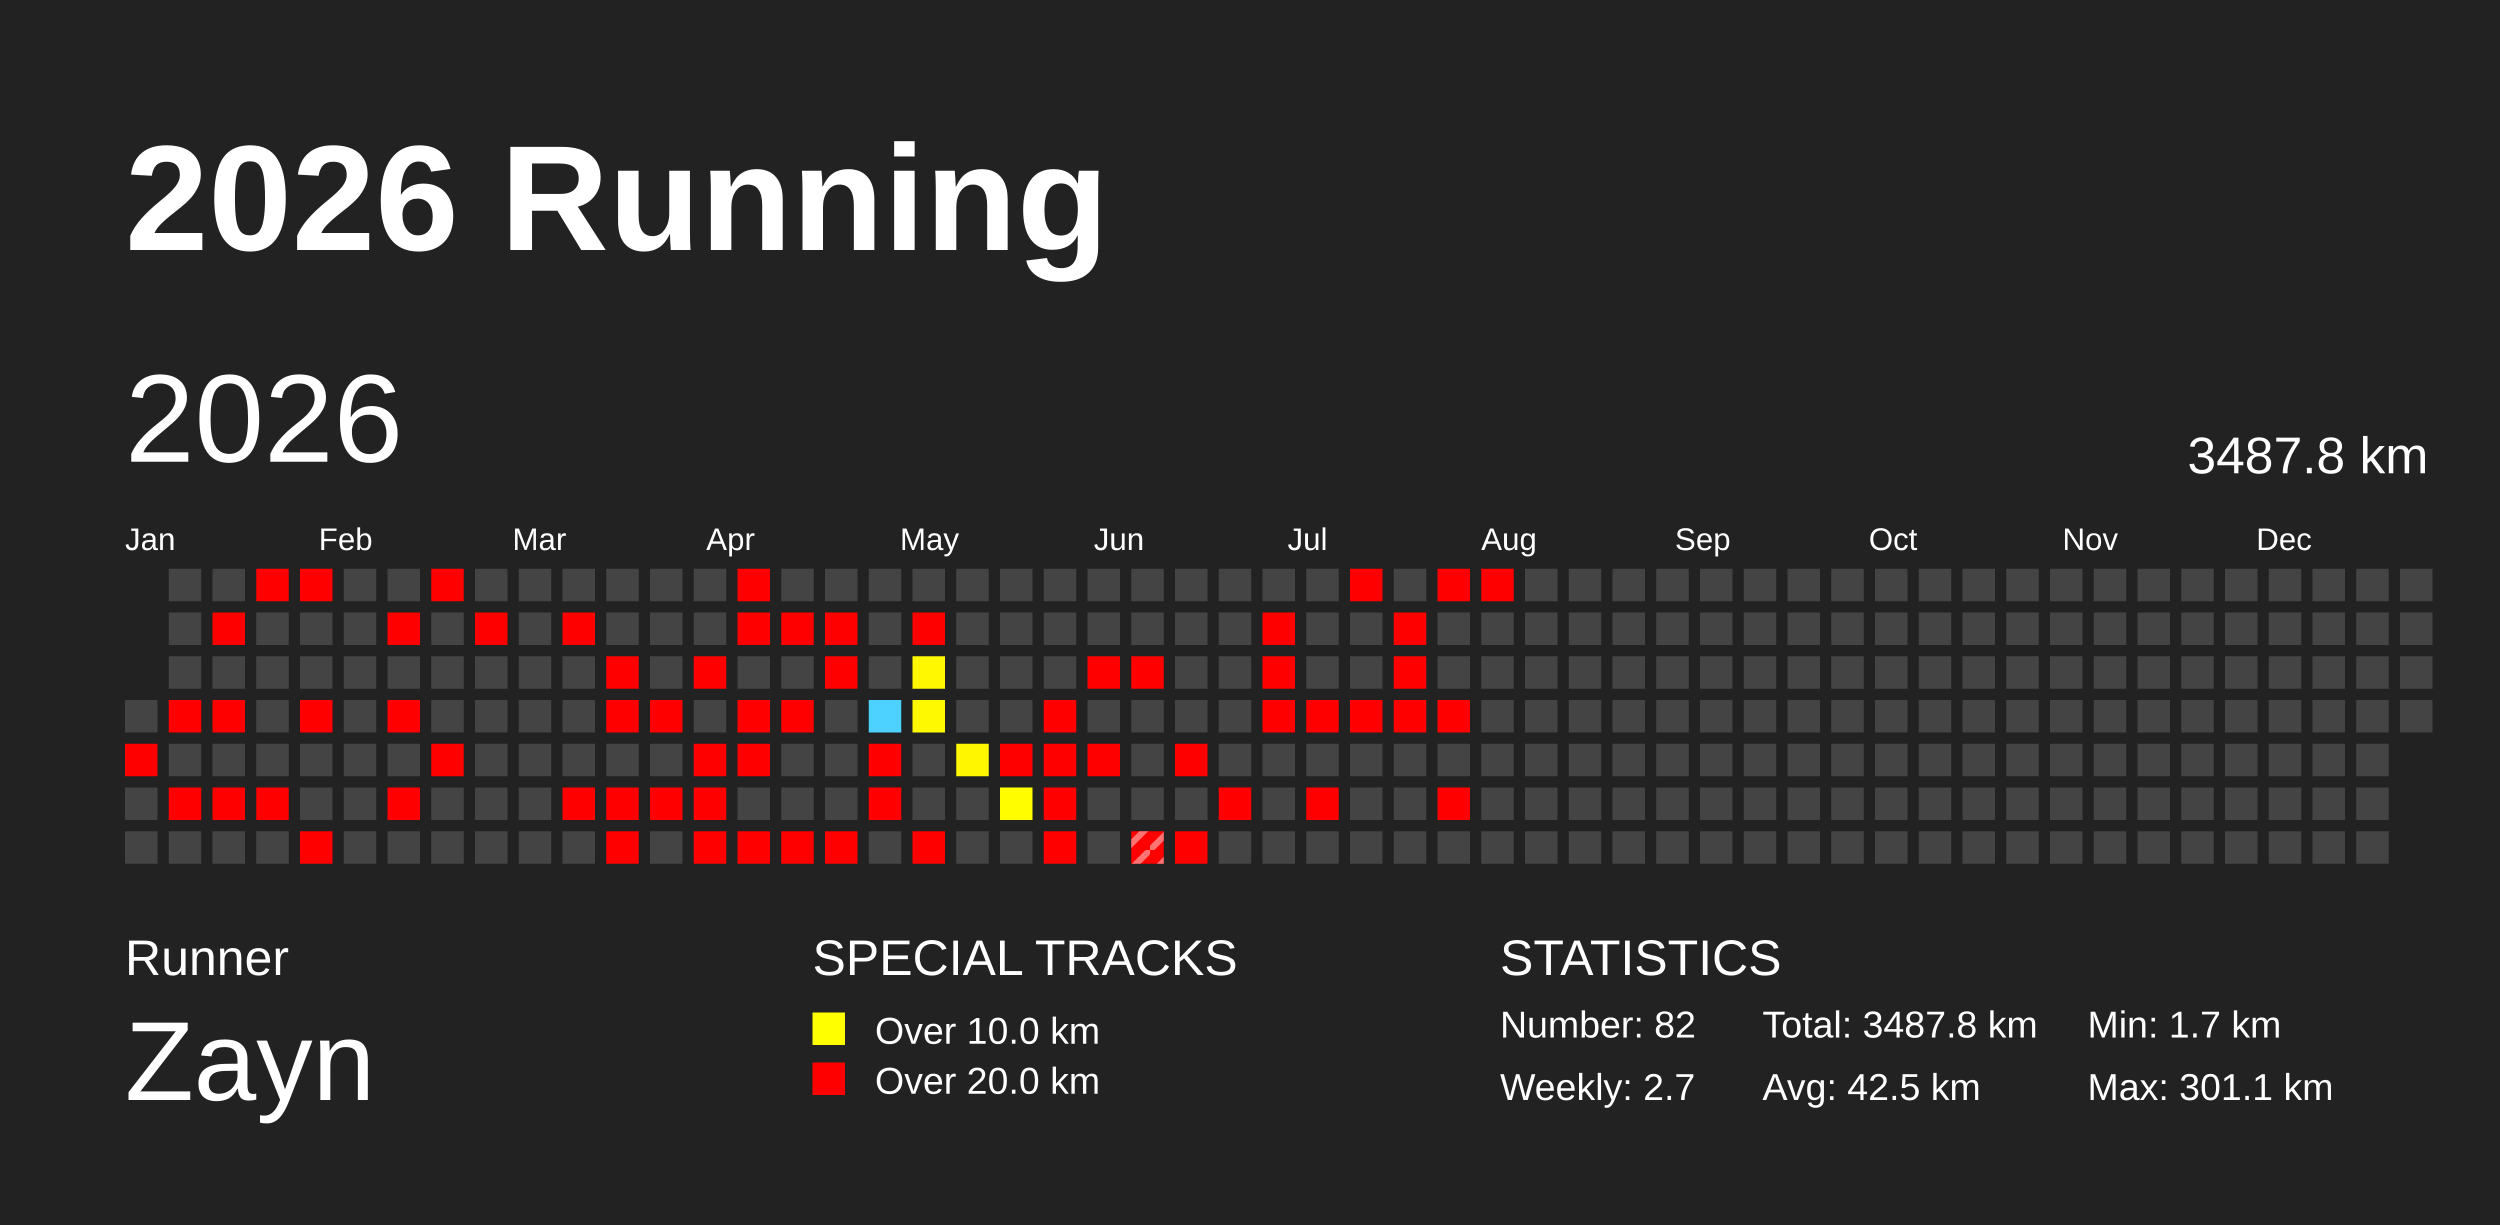
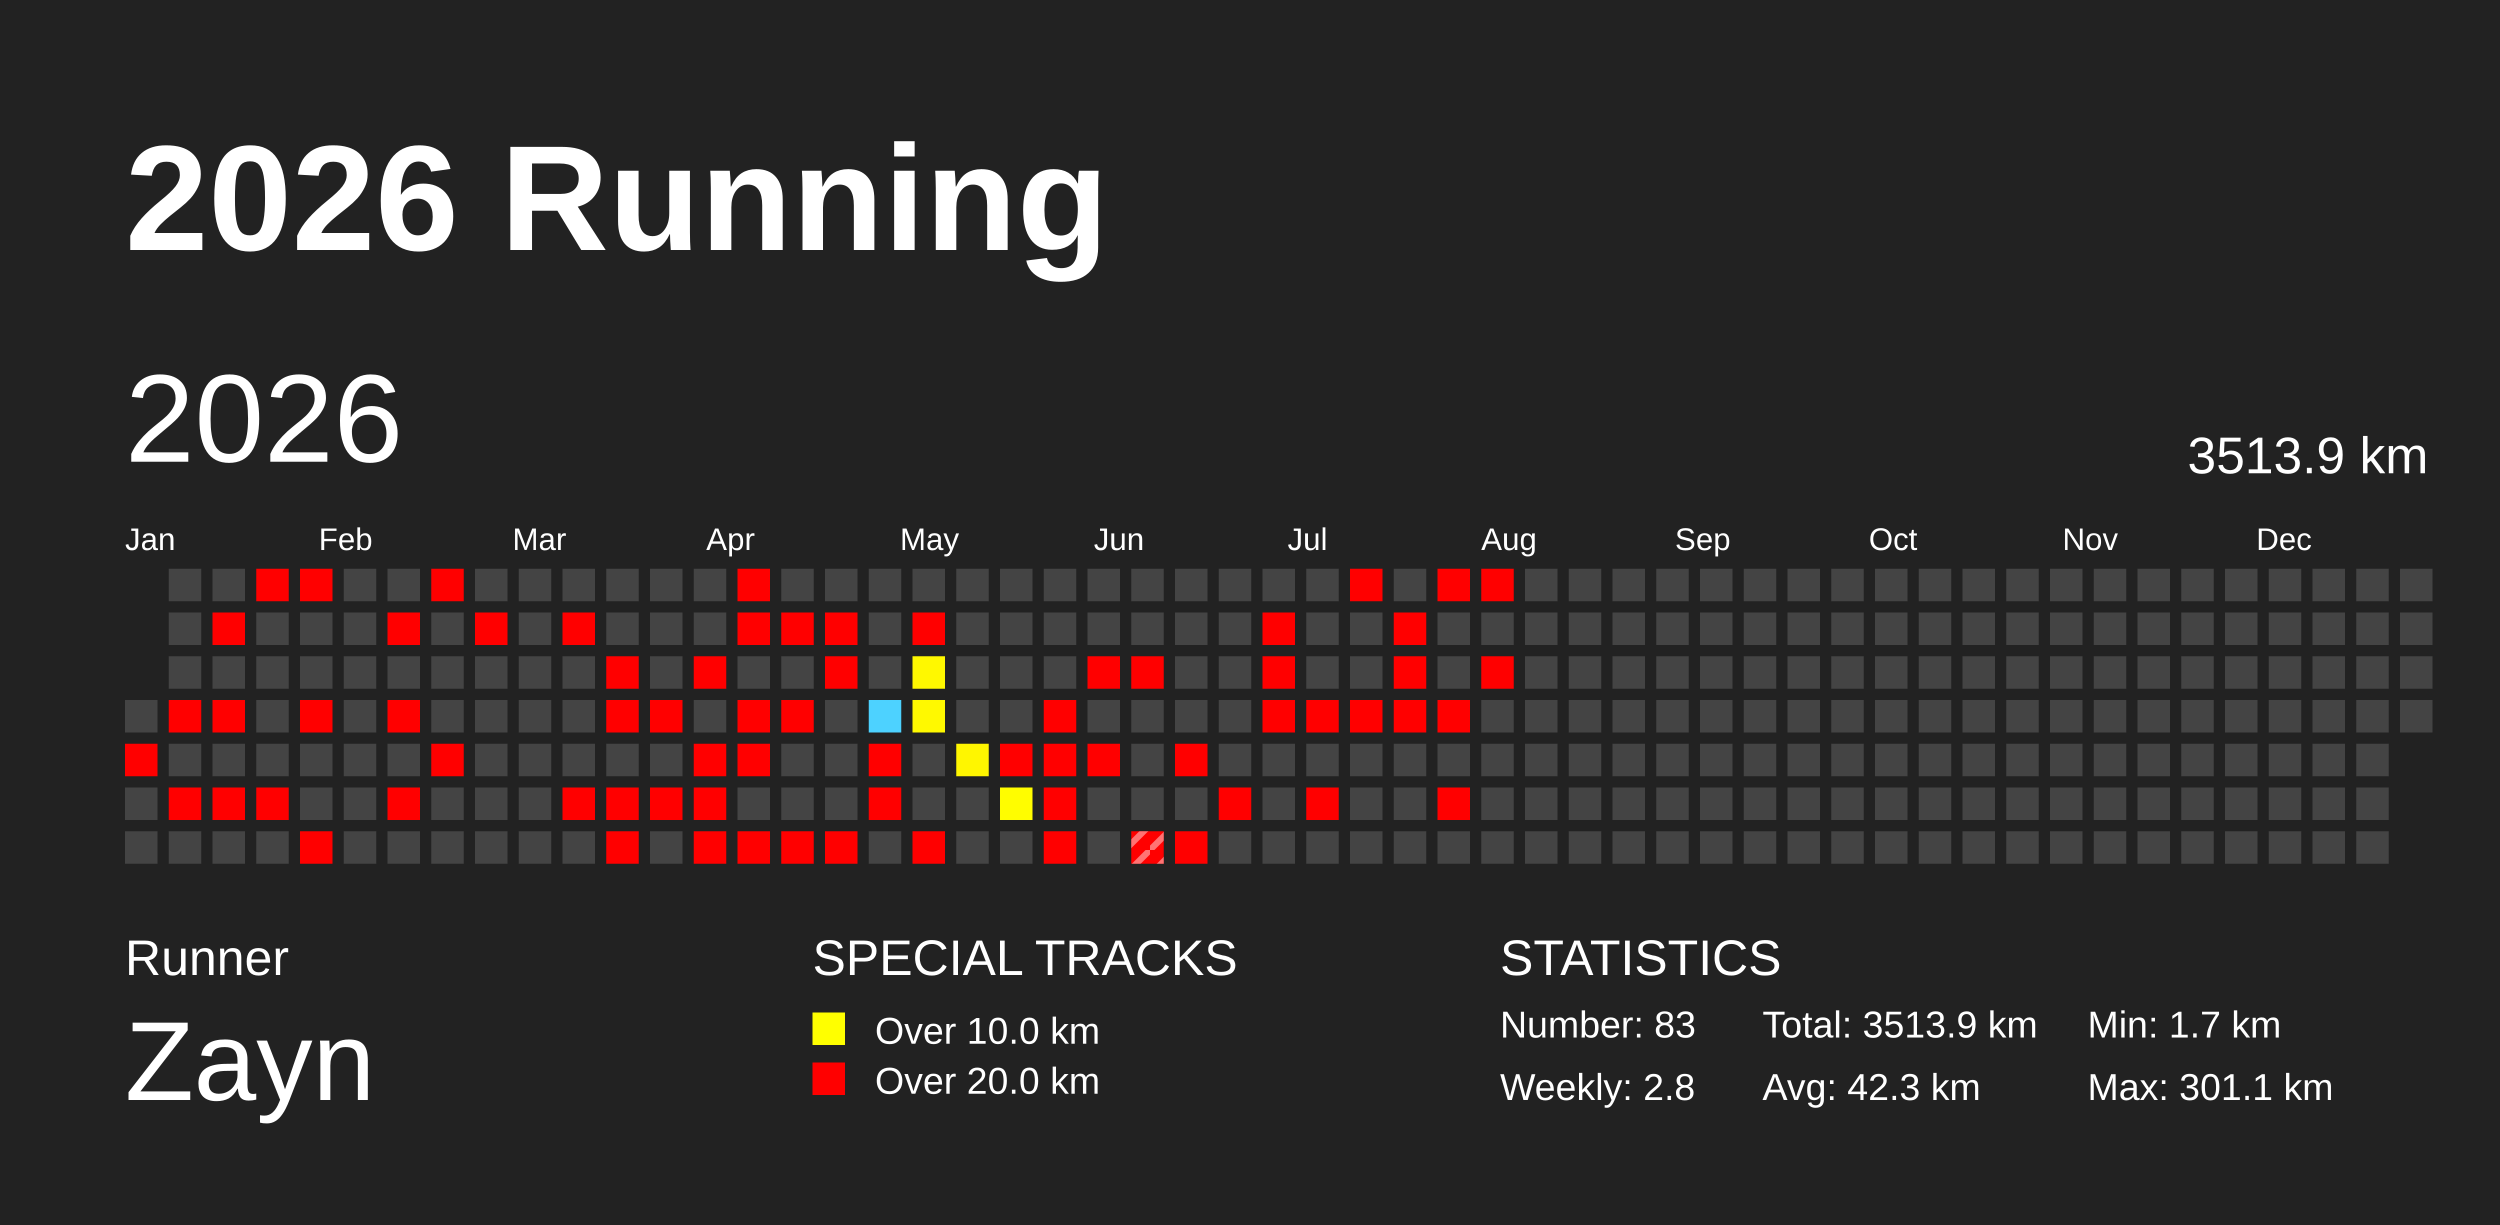
<svg xmlns="http://www.w3.org/2000/svg" baseProfile="full" height="98mm" version="1.1" viewBox="0,0,200,98" width="200mm">
  <defs>
    <pattern height="2" id="indoor-stripe" patternUnits="userSpaceOnUse" width="2">
      <line stroke="white" stroke-opacity="0.45" stroke-width="0.5" x1="0" x2="2" y1="2" y2="0" />
    </pattern>
  </defs>
  <rect fill="#222222" height="98" width="200" x="0" y="0" />
  <text fill="#FFFFFF" style="font-size:12px; font-family:Arial; font-weight:bold;" x="10" y="20">2026 Running</text>
  <text fill="#FFFFFF" style="font-size:4px; font-family:Arial" x="10" y="78">Runner</text>
  <text fill="#FFFFFF" style="font-size:9px; font-family:Arial" x="10" y="88">Zayn</text>
  <text fill="#FFFFFF" style="font-size:4px; font-family:Arial" x="65" y="78">SPECIAL TRACKS</text>
  <rect fill="yellow" height="2.6" width="2.6" x="65" y="81" />
  <text fill="#FFFFFF" style="font-size:3px; font-family:Arial" x="70" y="83.5">Over 10.0 km</text>
  <rect fill="red" height="2.6" width="2.6" x="65" y="85" />
  <text fill="#FFFFFF" style="font-size:3px; font-family:Arial" x="70" y="87.5">Over 20.0 km</text>
  <text fill="#FFFFFF" style="font-size:4px; font-family:Arial" x="120" y="78">STATISTICS</text>
-   <text fill="#FFFFFF" style="font-size:3px; font-family:Arial" x="120" y="83">Number: 82</text>
-   <text fill="#FFFFFF" style="font-size:3px; font-family:Arial" x="120" y="88">Weekly: 2.7</text>
-   <text fill="#FFFFFF" style="font-size:3px; font-family:Arial" x="141" y="83">Total: 3487.8 km</text>
-   <text fill="#FFFFFF" style="font-size:3px; font-family:Arial" x="141" y="88">Avg: 42.5 km</text>
+   <text fill="#FFFFFF" style="font-size:3px; font-family:Arial" x="120" y="83">Number: 83</text>
+   <text fill="#FFFFFF" style="font-size:3px; font-family:Arial" x="120" y="88">Weekly: 2.8</text>
+   <text fill="#FFFFFF" style="font-size:3px; font-family:Arial" x="141" y="83">Total: 3513.9 km</text>
+   <text fill="#FFFFFF" style="font-size:3px; font-family:Arial" x="141" y="88">Avg: 42.3 km</text>
  <text fill="#FFFFFF" style="font-size:3px; font-family:Arial" x="167" y="83">Min: 1.7 km</text>
  <text fill="#FFFFFF" style="font-size:3px; font-family:Arial" x="167" y="88">Max: 301.1 km</text>
  <text dominant-baseline="hanging" fill="#FFFFFF" style="font-size:10.0px; font-family:Arial;" x="10" y="30">2026</text>
-   <text dominant-baseline="hanging" fill="#FFFFFF" style="font-size:4.125px; font-family:Arial;" x="175" y="35">3487.8 km</text>
+   <text dominant-baseline="hanging" fill="#FFFFFF" style="font-size:4.125px; font-family:Arial;" x="175" y="35">3513.9 km</text>
  <text fill="#FFFFFF" style="font-size:2.5px; font-family:Arial" x="10.0" y="44">Jan</text>
  <text fill="#FFFFFF" style="font-size:2.5px; font-family:Arial" x="25.5" y="44">Feb</text>
  <text fill="#FFFFFF" style="font-size:2.5px; font-family:Arial" x="41.0" y="44">Mar</text>
  <text fill="#FFFFFF" style="font-size:2.5px; font-family:Arial" x="56.5" y="44">Apr</text>
  <text fill="#FFFFFF" style="font-size:2.5px; font-family:Arial" x="72.0" y="44">May</text>
  <text fill="#FFFFFF" style="font-size:2.5px; font-family:Arial" x="87.5" y="44">Jun</text>
  <text fill="#FFFFFF" style="font-size:2.5px; font-family:Arial" x="103.0" y="44">Jul</text>
  <text fill="#FFFFFF" style="font-size:2.5px; font-family:Arial" x="118.5" y="44">Aug</text>
  <text fill="#FFFFFF" style="font-size:2.5px; font-family:Arial" x="134.0" y="44">Sep</text>
  <text fill="#FFFFFF" style="font-size:2.5px; font-family:Arial" x="149.5" y="44">Oct</text>
  <text fill="#FFFFFF" style="font-size:2.5px; font-family:Arial" x="165.0" y="44">Nov</text>
  <text fill="#FFFFFF" style="font-size:2.5px; font-family:Arial" x="180.5" y="44">Dec</text>
  <rect fill="#444444" height="2.6" width="2.6" x="10.0" y="56.0" />
  <rect fill="red" height="2.6" width="2.6" x="10.0" y="59.5" />
  <rect fill="#444444" height="2.6" width="2.6" x="10.0" y="63.0" />
  <rect fill="#444444" height="2.6" width="2.6" x="10.0" y="66.5" />
  <rect fill="#444444" height="2.6" width="2.6" x="13.5" y="45.5" />
  <rect fill="#444444" height="2.6" width="2.6" x="13.5" y="49.0" />
  <rect fill="#444444" height="2.6" width="2.6" x="13.5" y="52.5" />
  <rect fill="red" height="2.6" width="2.6" x="13.5" y="56.0" />
  <rect fill="#444444" height="2.6" width="2.6" x="13.5" y="59.5" />
  <rect fill="red" height="2.6" width="2.6" x="13.5" y="63.0" />
  <rect fill="#444444" height="2.6" width="2.6" x="13.5" y="66.5" />
  <rect fill="#444444" height="2.6" width="2.6" x="17.0" y="45.5" />
  <rect fill="red" height="2.6" width="2.6" x="17.0" y="49.0" />
  <rect fill="#444444" height="2.6" width="2.6" x="17.0" y="52.5" />
  <rect fill="red" height="2.6" width="2.6" x="17.0" y="56.0" />
  <rect fill="#444444" height="2.6" width="2.6" x="17.0" y="59.5" />
  <rect fill="red" height="2.6" width="2.6" x="17.0" y="63.0" />
  <rect fill="#444444" height="2.6" width="2.6" x="17.0" y="66.5" />
  <rect fill="red" height="2.6" width="2.6" x="20.5" y="45.5" />
  <rect fill="#444444" height="2.6" width="2.6" x="20.5" y="49.0" />
  <rect fill="#444444" height="2.6" width="2.6" x="20.5" y="52.5" />
  <rect fill="#444444" height="2.6" width="2.6" x="20.5" y="56.0" />
  <rect fill="#444444" height="2.6" width="2.6" x="20.5" y="59.5" />
  <rect fill="red" height="2.6" width="2.6" x="20.5" y="63.0" />
  <rect fill="#444444" height="2.6" width="2.6" x="20.5" y="66.5" />
  <rect fill="red" height="2.6" width="2.6" x="24.0" y="45.5" />
  <rect fill="#444444" height="2.6" width="2.6" x="24.0" y="49.0" />
  <rect fill="#444444" height="2.6" width="2.6" x="24.0" y="52.5" />
  <rect fill="red" height="2.6" width="2.6" x="24.0" y="56.0" />
  <rect fill="#444444" height="2.6" width="2.6" x="24.0" y="59.5" />
  <rect fill="#444444" height="2.6" width="2.6" x="24.0" y="63.0" />
  <rect fill="red" height="2.6" width="2.6" x="24.0" y="66.5" />
  <rect fill="#444444" height="2.6" width="2.6" x="27.5" y="45.5" />
  <rect fill="#444444" height="2.6" width="2.6" x="27.5" y="49.0" />
  <rect fill="#444444" height="2.6" width="2.6" x="27.5" y="52.5" />
  <rect fill="#444444" height="2.6" width="2.6" x="27.5" y="56.0" />
  <rect fill="#444444" height="2.6" width="2.6" x="27.5" y="59.5" />
  <rect fill="#444444" height="2.6" width="2.6" x="27.5" y="63.0" />
  <rect fill="#444444" height="2.6" width="2.6" x="27.5" y="66.5" />
  <rect fill="#444444" height="2.6" width="2.6" x="31.0" y="45.5" />
  <rect fill="red" height="2.6" width="2.6" x="31.0" y="49.0" />
  <rect fill="#444444" height="2.6" width="2.6" x="31.0" y="52.5" />
  <rect fill="red" height="2.6" width="2.6" x="31.0" y="56.0" />
  <rect fill="#444444" height="2.6" width="2.6" x="31.0" y="59.5" />
  <rect fill="red" height="2.6" width="2.6" x="31.0" y="63.0" />
  <rect fill="#444444" height="2.6" width="2.6" x="31.0" y="66.5" />
  <rect fill="red" height="2.6" width="2.6" x="34.5" y="45.5" />
  <rect fill="#444444" height="2.6" width="2.6" x="34.5" y="49.0" />
  <rect fill="#444444" height="2.6" width="2.6" x="34.5" y="52.5" />
  <rect fill="#444444" height="2.6" width="2.6" x="34.5" y="56.0" />
  <rect fill="red" height="2.6" width="2.6" x="34.5" y="59.5" />
  <rect fill="#444444" height="2.6" width="2.6" x="34.5" y="63.0" />
  <rect fill="#444444" height="2.6" width="2.6" x="34.5" y="66.5" />
  <rect fill="#444444" height="2.6" width="2.6" x="38.0" y="45.5" />
  <rect fill="red" height="2.6" width="2.6" x="38.0" y="49.0" />
  <rect fill="#444444" height="2.6" width="2.6" x="38.0" y="52.5" />
  <rect fill="#444444" height="2.6" width="2.6" x="38.0" y="56.0" />
  <rect fill="#444444" height="2.6" width="2.6" x="38.0" y="59.5" />
  <rect fill="#444444" height="2.6" width="2.6" x="38.0" y="63.0" />
  <rect fill="#444444" height="2.6" width="2.6" x="38.0" y="66.5" />
  <rect fill="#444444" height="2.6" width="2.6" x="41.5" y="45.5" />
  <rect fill="#444444" height="2.6" width="2.6" x="41.5" y="49.0" />
  <rect fill="#444444" height="2.6" width="2.6" x="41.5" y="52.5" />
  <rect fill="#444444" height="2.6" width="2.6" x="41.5" y="56.0" />
  <rect fill="#444444" height="2.6" width="2.6" x="41.5" y="59.5" />
  <rect fill="#444444" height="2.6" width="2.6" x="41.5" y="63.0" />
  <rect fill="#444444" height="2.6" width="2.6" x="41.5" y="66.5" />
  <rect fill="#444444" height="2.6" width="2.6" x="45.0" y="45.5" />
  <rect fill="red" height="2.6" width="2.6" x="45.0" y="49.0" />
  <rect fill="#444444" height="2.6" width="2.6" x="45.0" y="52.5" />
  <rect fill="#444444" height="2.6" width="2.6" x="45.0" y="56.0" />
  <rect fill="#444444" height="2.6" width="2.6" x="45.0" y="59.5" />
  <rect fill="red" height="2.6" width="2.6" x="45.0" y="63.0" />
  <rect fill="#444444" height="2.6" width="2.6" x="45.0" y="66.5" />
  <rect fill="#444444" height="2.6" width="2.6" x="48.5" y="45.5" />
  <rect fill="#444444" height="2.6" width="2.6" x="48.5" y="49.0" />
  <rect fill="red" height="2.6" width="2.6" x="48.5" y="52.5" />
  <rect fill="red" height="2.6" width="2.6" x="48.5" y="56.0" />
  <rect fill="#444444" height="2.6" width="2.6" x="48.5" y="59.5" />
  <rect fill="red" height="2.6" width="2.6" x="48.5" y="63.0" />
  <rect fill="red" height="2.6" width="2.6" x="48.5" y="66.5" />
  <rect fill="#444444" height="2.6" width="2.6" x="52.0" y="45.5" />
  <rect fill="#444444" height="2.6" width="2.6" x="52.0" y="49.0" />
  <rect fill="#444444" height="2.6" width="2.6" x="52.0" y="52.5" />
  <rect fill="red" height="2.6" width="2.6" x="52.0" y="56.0" />
  <rect fill="#444444" height="2.6" width="2.6" x="52.0" y="59.5" />
  <rect fill="red" height="2.6" width="2.6" x="52.0" y="63.0" />
  <rect fill="#444444" height="2.6" width="2.6" x="52.0" y="66.5" />
  <rect fill="#444444" height="2.6" width="2.6" x="55.5" y="45.5" />
  <rect fill="#444444" height="2.6" width="2.6" x="55.5" y="49.0" />
  <rect fill="red" height="2.6" width="2.6" x="55.5" y="52.5" />
  <rect fill="#444444" height="2.6" width="2.6" x="55.5" y="56.0" />
  <rect fill="red" height="2.6" width="2.6" x="55.5" y="59.5" />
  <rect fill="red" height="2.6" width="2.6" x="55.5" y="63.0" />
  <rect fill="red" height="2.6" width="2.6" x="55.5" y="66.5" />
  <rect fill="red" height="2.6" width="2.6" x="59.0" y="45.5" />
  <rect fill="red" height="2.6" width="2.6" x="59.0" y="49.0" />
  <rect fill="#444444" height="2.6" width="2.6" x="59.0" y="52.5" />
  <rect fill="red" height="2.6" width="2.6" x="59.0" y="56.0" />
  <rect fill="red" height="2.6" width="2.6" x="59.0" y="59.5" />
  <rect fill="#444444" height="2.6" width="2.6" x="59.0" y="63.0" />
  <rect fill="red" height="2.6" width="2.6" x="59.0" y="66.5" />
  <rect fill="#444444" height="2.6" width="2.6" x="62.5" y="45.5" />
  <rect fill="red" height="2.6" width="2.6" x="62.5" y="49.0" />
  <rect fill="#444444" height="2.6" width="2.6" x="62.5" y="52.5" />
  <rect fill="red" height="2.6" width="2.6" x="62.5" y="56.0" />
  <rect fill="#444444" height="2.6" width="2.6" x="62.5" y="59.5" />
  <rect fill="#444444" height="2.6" width="2.6" x="62.5" y="63.0" />
  <rect fill="red" height="2.6" width="2.6" x="62.5" y="66.5" />
  <rect fill="#444444" height="2.6" width="2.6" x="66.0" y="45.5" />
  <rect fill="red" height="2.6" width="2.6" x="66.0" y="49.0" />
  <rect fill="red" height="2.6" width="2.6" x="66.0" y="52.5" />
  <rect fill="#444444" height="2.6" width="2.6" x="66.0" y="56.0" />
  <rect fill="#444444" height="2.6" width="2.6" x="66.0" y="59.5" />
  <rect fill="#444444" height="2.6" width="2.6" x="66.0" y="63.0" />
  <rect fill="red" height="2.6" width="2.6" x="66.0" y="66.5" />
  <rect fill="#444444" height="2.6" width="2.6" x="69.5" y="45.5" />
  <rect fill="#444444" height="2.6" width="2.6" x="69.5" y="49.0" />
  <rect fill="#444444" height="2.6" width="2.6" x="69.5" y="52.5" />
  <rect fill="#4dd2ff" height="2.6" width="2.6" x="69.5" y="56.0" />
  <rect fill="red" height="2.6" width="2.6" x="69.5" y="59.5" />
  <rect fill="red" height="2.6" width="2.6" x="69.5" y="63.0" />
  <rect fill="#444444" height="2.6" width="2.6" x="69.5" y="66.5" />
  <rect fill="#444444" height="2.6" width="2.6" x="73.0" y="45.5" />
  <rect fill="red" height="2.6" width="2.6" x="73.0" y="49.0" />
  <rect fill="#fff800" height="2.6" width="2.6" x="73.0" y="52.5" />
  <rect fill="#fff900" height="2.6" width="2.6" x="73.0" y="56.0" />
  <rect fill="#444444" height="2.6" width="2.6" x="73.0" y="59.5" />
  <rect fill="#444444" height="2.6" width="2.6" x="73.0" y="63.0" />
  <rect fill="red" height="2.6" width="2.6" x="73.0" y="66.5" />
  <rect fill="#444444" height="2.6" width="2.6" x="76.5" y="45.5" />
  <rect fill="#444444" height="2.6" width="2.6" x="76.5" y="49.0" />
  <rect fill="#444444" height="2.6" width="2.6" x="76.5" y="52.5" />
  <rect fill="#444444" height="2.6" width="2.6" x="76.5" y="56.0" />
  <rect fill="#fff600" height="2.6" width="2.6" x="76.5" y="59.5" />
  <rect fill="#444444" height="2.6" width="2.6" x="76.5" y="63.0" />
  <rect fill="#444444" height="2.6" width="2.6" x="76.5" y="66.5" />
  <rect fill="#444444" height="2.6" width="2.6" x="80.0" y="45.5" />
  <rect fill="#444444" height="2.6" width="2.6" x="80.0" y="49.0" />
  <rect fill="#444444" height="2.6" width="2.6" x="80.0" y="52.5" />
  <rect fill="#444444" height="2.6" width="2.6" x="80.0" y="56.0" />
  <rect fill="red" height="2.6" width="2.6" x="80.0" y="59.5" />
  <rect fill="#fffd00" height="2.6" width="2.6" x="80.0" y="63.0" />
  <rect fill="#444444" height="2.6" width="2.6" x="80.0" y="66.5" />
  <rect fill="#444444" height="2.6" width="2.6" x="83.5" y="45.5" />
  <rect fill="#444444" height="2.6" width="2.6" x="83.5" y="49.0" />
  <rect fill="#444444" height="2.6" width="2.6" x="83.5" y="52.5" />
  <rect fill="red" height="2.6" width="2.6" x="83.5" y="56.0" />
  <rect fill="red" height="2.6" width="2.6" x="83.5" y="59.5" />
  <rect fill="red" height="2.6" width="2.6" x="83.5" y="63.0" />
  <rect fill="red" height="2.6" width="2.6" x="83.5" y="66.5" />
  <rect fill="#444444" height="2.6" width="2.6" x="87.0" y="45.5" />
  <rect fill="#444444" height="2.6" width="2.6" x="87.0" y="49.0" />
  <rect fill="red" height="2.6" width="2.6" x="87.0" y="52.5" />
  <rect fill="#444444" height="2.6" width="2.6" x="87.0" y="56.0" />
  <rect fill="red" height="2.6" width="2.6" x="87.0" y="59.5" />
  <rect fill="#444444" height="2.6" width="2.6" x="87.0" y="63.0" />
  <rect fill="#444444" height="2.6" width="2.6" x="87.0" y="66.5" />
  <rect fill="#444444" height="2.6" width="2.6" x="90.5" y="45.5" />
  <rect fill="#444444" height="2.6" width="2.6" x="90.5" y="49.0" />
  <rect fill="red" height="2.6" width="2.6" x="90.5" y="52.5" />
  <rect fill="#444444" height="2.6" width="2.6" x="90.5" y="56.0" />
  <rect fill="#444444" height="2.6" width="2.6" x="90.5" y="59.5" />
  <rect fill="#444444" height="2.6" width="2.6" x="90.5" y="63.0" />
  <rect fill="red" height="2.6" width="2.6" x="90.5" y="66.5" />
  <rect fill="url(#indoor-stripe)" height="2.6" width="2.6" x="90.5" y="66.5" />
  <rect fill="#444444" height="2.6" width="2.6" x="94.0" y="45.5" />
  <rect fill="#444444" height="2.6" width="2.6" x="94.0" y="49.0" />
  <rect fill="#444444" height="2.6" width="2.6" x="94.0" y="52.5" />
  <rect fill="#444444" height="2.6" width="2.6" x="94.0" y="56.0" />
  <rect fill="red" height="2.6" width="2.6" x="94.0" y="59.5" />
  <rect fill="#444444" height="2.6" width="2.6" x="94.0" y="63.0" />
  <rect fill="red" height="2.6" width="2.6" x="94.0" y="66.5" />
  <rect fill="#444444" height="2.6" width="2.6" x="97.5" y="45.5" />
  <rect fill="#444444" height="2.6" width="2.6" x="97.5" y="49.0" />
  <rect fill="#444444" height="2.6" width="2.6" x="97.5" y="52.5" />
  <rect fill="#444444" height="2.6" width="2.6" x="97.5" y="56.0" />
  <rect fill="#444444" height="2.6" width="2.6" x="97.5" y="59.5" />
  <rect fill="red" height="2.6" width="2.6" x="97.5" y="63.0" />
  <rect fill="#444444" height="2.6" width="2.6" x="97.5" y="66.5" />
  <rect fill="#444444" height="2.6" width="2.6" x="101.0" y="45.5" />
  <rect fill="red" height="2.6" width="2.6" x="101.0" y="49.0" />
  <rect fill="red" height="2.6" width="2.6" x="101.0" y="52.5" />
  <rect fill="red" height="2.6" width="2.6" x="101.0" y="56.0" />
  <rect fill="#444444" height="2.6" width="2.6" x="101.0" y="59.5" />
  <rect fill="#444444" height="2.6" width="2.6" x="101.0" y="63.0" />
  <rect fill="#444444" height="2.6" width="2.6" x="101.0" y="66.5" />
  <rect fill="#444444" height="2.6" width="2.6" x="104.5" y="45.5" />
  <rect fill="#444444" height="2.6" width="2.6" x="104.5" y="49.0" />
  <rect fill="#444444" height="2.6" width="2.6" x="104.5" y="52.5" />
  <rect fill="red" height="2.6" width="2.6" x="104.5" y="56.0" />
  <rect fill="#444444" height="2.6" width="2.6" x="104.5" y="59.5" />
  <rect fill="red" height="2.6" width="2.6" x="104.5" y="63.0" />
  <rect fill="#444444" height="2.6" width="2.6" x="104.5" y="66.5" />
  <rect fill="red" height="2.6" width="2.6" x="108.0" y="45.5" />
  <rect fill="#444444" height="2.6" width="2.6" x="108.0" y="49.0" />
  <rect fill="#444444" height="2.6" width="2.6" x="108.0" y="52.5" />
  <rect fill="red" height="2.6" width="2.6" x="108.0" y="56.0" />
  <rect fill="#444444" height="2.6" width="2.6" x="108.0" y="59.5" />
  <rect fill="#444444" height="2.6" width="2.6" x="108.0" y="63.0" />
  <rect fill="#444444" height="2.6" width="2.6" x="108.0" y="66.5" />
  <rect fill="#444444" height="2.6" width="2.6" x="111.5" y="45.5" />
  <rect fill="red" height="2.6" width="2.6" x="111.5" y="49.0" />
  <rect fill="red" height="2.6" width="2.6" x="111.5" y="52.5" />
  <rect fill="red" height="2.6" width="2.6" x="111.5" y="56.0" />
  <rect fill="#444444" height="2.6" width="2.6" x="111.5" y="59.5" />
  <rect fill="#444444" height="2.6" width="2.6" x="111.5" y="63.0" />
  <rect fill="#444444" height="2.6" width="2.6" x="111.5" y="66.5" />
  <rect fill="red" height="2.6" width="2.6" x="115.0" y="45.5" />
  <rect fill="#444444" height="2.6" width="2.6" x="115.0" y="49.0" />
  <rect fill="#444444" height="2.6" width="2.6" x="115.0" y="52.5" />
  <rect fill="red" height="2.6" width="2.6" x="115.0" y="56.0" />
  <rect fill="#444444" height="2.6" width="2.6" x="115.0" y="59.5" />
  <rect fill="red" height="2.6" width="2.6" x="115.0" y="63.0" />
  <rect fill="#444444" height="2.6" width="2.6" x="115.0" y="66.5" />
  <rect fill="red" height="2.6" width="2.6" x="118.5" y="45.5" />
  <rect fill="#444444" height="2.6" width="2.6" x="118.5" y="49.0" />
-   <rect fill="#444444" height="2.6" width="2.6" x="118.5" y="52.5" />
+   <rect fill="red" height="2.6" width="2.6" x="118.5" y="52.5" />
  <rect fill="#444444" height="2.6" width="2.6" x="118.5" y="56.0" />
  <rect fill="#444444" height="2.6" width="2.6" x="118.5" y="59.5" />
  <rect fill="#444444" height="2.6" width="2.6" x="118.5" y="63.0" />
  <rect fill="#444444" height="2.6" width="2.6" x="118.5" y="66.5" />
  <rect fill="#444444" height="2.6" width="2.6" x="122.0" y="45.5" />
  <rect fill="#444444" height="2.6" width="2.6" x="122.0" y="49.0" />
  <rect fill="#444444" height="2.6" width="2.6" x="122.0" y="52.5" />
  <rect fill="#444444" height="2.6" width="2.6" x="122.0" y="56.0" />
  <rect fill="#444444" height="2.6" width="2.6" x="122.0" y="59.5" />
  <rect fill="#444444" height="2.6" width="2.6" x="122.0" y="63.0" />
  <rect fill="#444444" height="2.6" width="2.6" x="122.0" y="66.5" />
  <rect fill="#444444" height="2.6" width="2.6" x="125.5" y="45.5" />
  <rect fill="#444444" height="2.6" width="2.6" x="125.5" y="49.0" />
  <rect fill="#444444" height="2.6" width="2.6" x="125.5" y="52.5" />
  <rect fill="#444444" height="2.6" width="2.6" x="125.5" y="56.0" />
  <rect fill="#444444" height="2.6" width="2.6" x="125.5" y="59.5" />
  <rect fill="#444444" height="2.6" width="2.6" x="125.5" y="63.0" />
  <rect fill="#444444" height="2.6" width="2.6" x="125.5" y="66.5" />
  <rect fill="#444444" height="2.6" width="2.6" x="129.0" y="45.5" />
  <rect fill="#444444" height="2.6" width="2.6" x="129.0" y="49.0" />
  <rect fill="#444444" height="2.6" width="2.6" x="129.0" y="52.5" />
  <rect fill="#444444" height="2.6" width="2.6" x="129.0" y="56.0" />
  <rect fill="#444444" height="2.6" width="2.6" x="129.0" y="59.5" />
  <rect fill="#444444" height="2.6" width="2.6" x="129.0" y="63.0" />
  <rect fill="#444444" height="2.6" width="2.6" x="129.0" y="66.5" />
  <rect fill="#444444" height="2.6" width="2.6" x="132.5" y="45.5" />
  <rect fill="#444444" height="2.6" width="2.6" x="132.5" y="49.0" />
  <rect fill="#444444" height="2.6" width="2.6" x="132.5" y="52.5" />
  <rect fill="#444444" height="2.6" width="2.6" x="132.5" y="56.0" />
  <rect fill="#444444" height="2.6" width="2.6" x="132.5" y="59.5" />
  <rect fill="#444444" height="2.6" width="2.6" x="132.5" y="63.0" />
  <rect fill="#444444" height="2.6" width="2.6" x="132.5" y="66.5" />
  <rect fill="#444444" height="2.6" width="2.6" x="136.0" y="45.5" />
  <rect fill="#444444" height="2.6" width="2.6" x="136.0" y="49.0" />
  <rect fill="#444444" height="2.6" width="2.6" x="136.0" y="52.5" />
  <rect fill="#444444" height="2.6" width="2.6" x="136.0" y="56.0" />
  <rect fill="#444444" height="2.6" width="2.6" x="136.0" y="59.5" />
  <rect fill="#444444" height="2.6" width="2.6" x="136.0" y="63.0" />
  <rect fill="#444444" height="2.6" width="2.6" x="136.0" y="66.5" />
  <rect fill="#444444" height="2.6" width="2.6" x="139.5" y="45.5" />
  <rect fill="#444444" height="2.6" width="2.6" x="139.5" y="49.0" />
  <rect fill="#444444" height="2.6" width="2.6" x="139.5" y="52.5" />
  <rect fill="#444444" height="2.6" width="2.6" x="139.5" y="56.0" />
  <rect fill="#444444" height="2.6" width="2.6" x="139.5" y="59.5" />
  <rect fill="#444444" height="2.6" width="2.6" x="139.5" y="63.0" />
  <rect fill="#444444" height="2.6" width="2.6" x="139.5" y="66.5" />
  <rect fill="#444444" height="2.6" width="2.6" x="143.0" y="45.5" />
  <rect fill="#444444" height="2.6" width="2.6" x="143.0" y="49.0" />
  <rect fill="#444444" height="2.6" width="2.6" x="143.0" y="52.5" />
  <rect fill="#444444" height="2.6" width="2.6" x="143.0" y="56.0" />
  <rect fill="#444444" height="2.6" width="2.6" x="143.0" y="59.5" />
  <rect fill="#444444" height="2.6" width="2.6" x="143.0" y="63.0" />
  <rect fill="#444444" height="2.6" width="2.6" x="143.0" y="66.5" />
  <rect fill="#444444" height="2.6" width="2.6" x="146.5" y="45.5" />
  <rect fill="#444444" height="2.6" width="2.6" x="146.5" y="49.0" />
  <rect fill="#444444" height="2.6" width="2.6" x="146.5" y="52.5" />
  <rect fill="#444444" height="2.6" width="2.6" x="146.5" y="56.0" />
  <rect fill="#444444" height="2.6" width="2.6" x="146.5" y="59.5" />
  <rect fill="#444444" height="2.6" width="2.6" x="146.5" y="63.0" />
  <rect fill="#444444" height="2.6" width="2.6" x="146.5" y="66.5" />
  <rect fill="#444444" height="2.6" width="2.6" x="150.0" y="45.5" />
  <rect fill="#444444" height="2.6" width="2.6" x="150.0" y="49.0" />
  <rect fill="#444444" height="2.6" width="2.6" x="150.0" y="52.5" />
  <rect fill="#444444" height="2.6" width="2.6" x="150.0" y="56.0" />
  <rect fill="#444444" height="2.6" width="2.6" x="150.0" y="59.5" />
  <rect fill="#444444" height="2.6" width="2.6" x="150.0" y="63.0" />
  <rect fill="#444444" height="2.6" width="2.6" x="150.0" y="66.5" />
  <rect fill="#444444" height="2.6" width="2.6" x="153.5" y="45.5" />
  <rect fill="#444444" height="2.6" width="2.6" x="153.5" y="49.0" />
  <rect fill="#444444" height="2.6" width="2.6" x="153.5" y="52.5" />
  <rect fill="#444444" height="2.6" width="2.6" x="153.5" y="56.0" />
  <rect fill="#444444" height="2.6" width="2.6" x="153.5" y="59.5" />
  <rect fill="#444444" height="2.6" width="2.6" x="153.5" y="63.0" />
  <rect fill="#444444" height="2.6" width="2.6" x="153.5" y="66.5" />
  <rect fill="#444444" height="2.6" width="2.6" x="157.0" y="45.5" />
  <rect fill="#444444" height="2.6" width="2.6" x="157.0" y="49.0" />
  <rect fill="#444444" height="2.6" width="2.6" x="157.0" y="52.5" />
  <rect fill="#444444" height="2.6" width="2.6" x="157.0" y="56.0" />
  <rect fill="#444444" height="2.6" width="2.6" x="157.0" y="59.5" />
  <rect fill="#444444" height="2.6" width="2.6" x="157.0" y="63.0" />
  <rect fill="#444444" height="2.6" width="2.6" x="157.0" y="66.5" />
  <rect fill="#444444" height="2.6" width="2.6" x="160.5" y="45.5" />
  <rect fill="#444444" height="2.6" width="2.6" x="160.5" y="49.0" />
  <rect fill="#444444" height="2.6" width="2.6" x="160.5" y="52.5" />
  <rect fill="#444444" height="2.6" width="2.6" x="160.5" y="56.0" />
  <rect fill="#444444" height="2.6" width="2.6" x="160.5" y="59.5" />
  <rect fill="#444444" height="2.6" width="2.6" x="160.5" y="63.0" />
  <rect fill="#444444" height="2.6" width="2.6" x="160.5" y="66.5" />
  <rect fill="#444444" height="2.6" width="2.6" x="164.0" y="45.5" />
  <rect fill="#444444" height="2.6" width="2.6" x="164.0" y="49.0" />
  <rect fill="#444444" height="2.6" width="2.6" x="164.0" y="52.5" />
  <rect fill="#444444" height="2.6" width="2.6" x="164.0" y="56.0" />
  <rect fill="#444444" height="2.6" width="2.6" x="164.0" y="59.5" />
  <rect fill="#444444" height="2.6" width="2.6" x="164.0" y="63.0" />
  <rect fill="#444444" height="2.6" width="2.6" x="164.0" y="66.5" />
  <rect fill="#444444" height="2.6" width="2.6" x="167.5" y="45.5" />
  <rect fill="#444444" height="2.6" width="2.6" x="167.5" y="49.0" />
  <rect fill="#444444" height="2.6" width="2.6" x="167.5" y="52.5" />
  <rect fill="#444444" height="2.6" width="2.6" x="167.5" y="56.0" />
  <rect fill="#444444" height="2.6" width="2.6" x="167.5" y="59.5" />
  <rect fill="#444444" height="2.6" width="2.6" x="167.5" y="63.0" />
  <rect fill="#444444" height="2.6" width="2.6" x="167.5" y="66.5" />
  <rect fill="#444444" height="2.6" width="2.6" x="171.0" y="45.5" />
  <rect fill="#444444" height="2.6" width="2.6" x="171.0" y="49.0" />
  <rect fill="#444444" height="2.6" width="2.6" x="171.0" y="52.5" />
  <rect fill="#444444" height="2.6" width="2.6" x="171.0" y="56.0" />
  <rect fill="#444444" height="2.6" width="2.6" x="171.0" y="59.5" />
  <rect fill="#444444" height="2.6" width="2.6" x="171.0" y="63.0" />
  <rect fill="#444444" height="2.6" width="2.6" x="171.0" y="66.5" />
  <rect fill="#444444" height="2.6" width="2.6" x="174.5" y="45.5" />
  <rect fill="#444444" height="2.6" width="2.6" x="174.5" y="49.0" />
  <rect fill="#444444" height="2.6" width="2.6" x="174.5" y="52.5" />
  <rect fill="#444444" height="2.6" width="2.6" x="174.5" y="56.0" />
  <rect fill="#444444" height="2.6" width="2.6" x="174.5" y="59.5" />
  <rect fill="#444444" height="2.6" width="2.6" x="174.5" y="63.0" />
  <rect fill="#444444" height="2.6" width="2.6" x="174.5" y="66.5" />
  <rect fill="#444444" height="2.6" width="2.6" x="178.0" y="45.5" />
  <rect fill="#444444" height="2.6" width="2.6" x="178.0" y="49.0" />
  <rect fill="#444444" height="2.6" width="2.6" x="178.0" y="52.5" />
  <rect fill="#444444" height="2.6" width="2.6" x="178.0" y="56.0" />
  <rect fill="#444444" height="2.6" width="2.6" x="178.0" y="59.5" />
  <rect fill="#444444" height="2.6" width="2.6" x="178.0" y="63.0" />
  <rect fill="#444444" height="2.6" width="2.6" x="178.0" y="66.5" />
  <rect fill="#444444" height="2.6" width="2.6" x="181.5" y="45.5" />
  <rect fill="#444444" height="2.6" width="2.6" x="181.5" y="49.0" />
  <rect fill="#444444" height="2.6" width="2.6" x="181.5" y="52.5" />
  <rect fill="#444444" height="2.6" width="2.6" x="181.5" y="56.0" />
  <rect fill="#444444" height="2.6" width="2.6" x="181.5" y="59.5" />
  <rect fill="#444444" height="2.6" width="2.6" x="181.5" y="63.0" />
  <rect fill="#444444" height="2.6" width="2.6" x="181.5" y="66.5" />
  <rect fill="#444444" height="2.6" width="2.6" x="185.0" y="45.5" />
  <rect fill="#444444" height="2.6" width="2.6" x="185.0" y="49.0" />
  <rect fill="#444444" height="2.6" width="2.6" x="185.0" y="52.5" />
  <rect fill="#444444" height="2.6" width="2.6" x="185.0" y="56.0" />
  <rect fill="#444444" height="2.6" width="2.6" x="185.0" y="59.5" />
  <rect fill="#444444" height="2.6" width="2.6" x="185.0" y="63.0" />
  <rect fill="#444444" height="2.6" width="2.6" x="185.0" y="66.5" />
  <rect fill="#444444" height="2.6" width="2.6" x="188.5" y="45.5" />
  <rect fill="#444444" height="2.6" width="2.6" x="188.5" y="49.0" />
  <rect fill="#444444" height="2.6" width="2.6" x="188.5" y="52.5" />
  <rect fill="#444444" height="2.6" width="2.6" x="188.5" y="56.0" />
  <rect fill="#444444" height="2.6" width="2.6" x="188.5" y="59.5" />
  <rect fill="#444444" height="2.6" width="2.6" x="188.5" y="63.0" />
  <rect fill="#444444" height="2.6" width="2.6" x="188.5" y="66.5" />
  <rect fill="#444444" height="2.6" width="2.6" x="192.0" y="45.5" />
  <rect fill="#444444" height="2.6" width="2.6" x="192.0" y="49.0" />
  <rect fill="#444444" height="2.6" width="2.6" x="192.0" y="52.5" />
  <rect fill="#444444" height="2.6" width="2.6" x="192.0" y="56.0" />
</svg>
